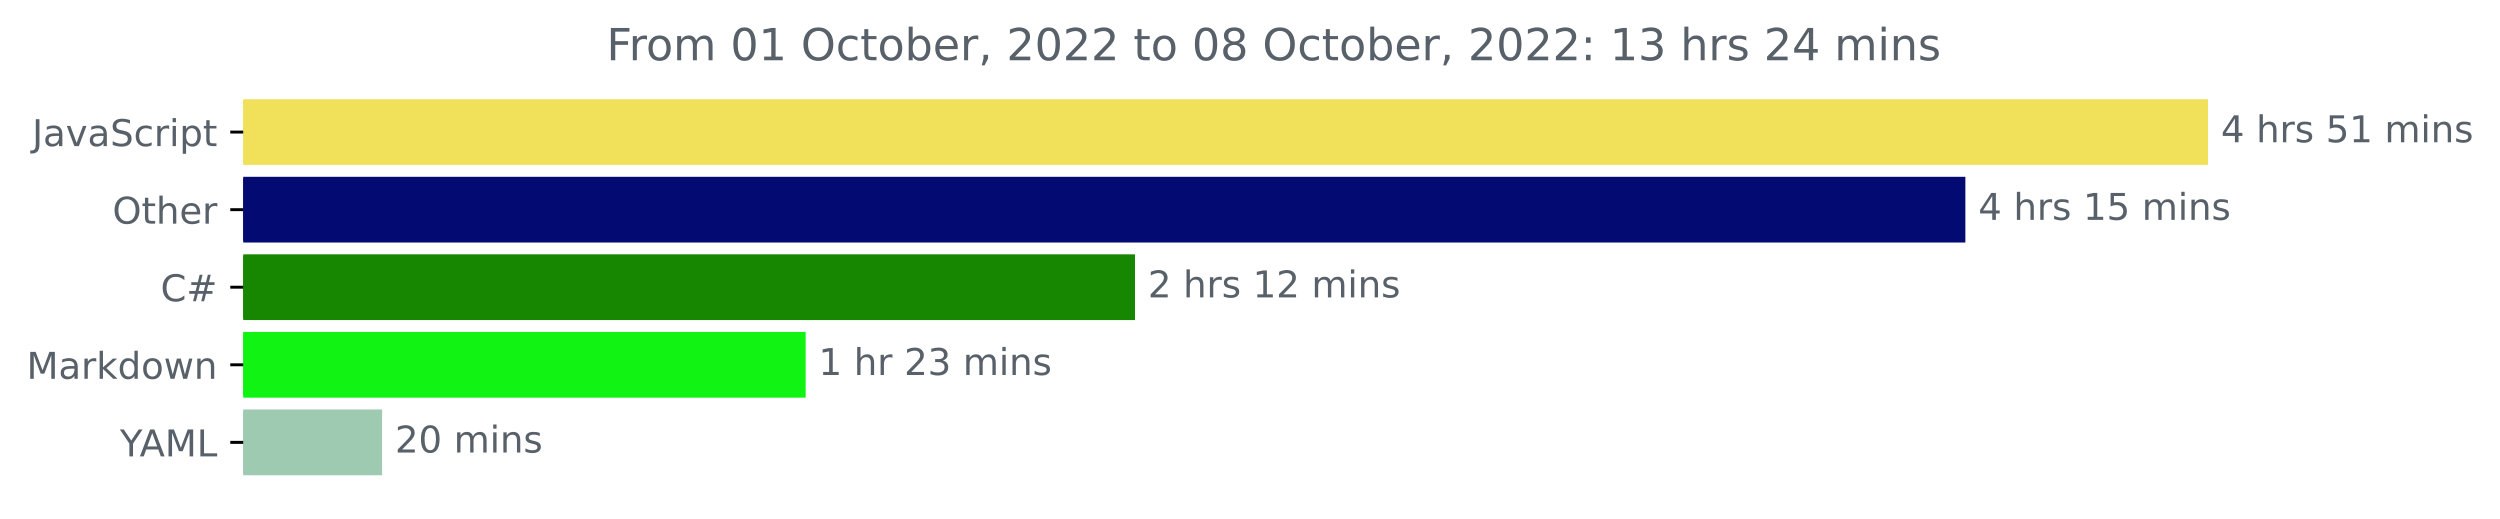
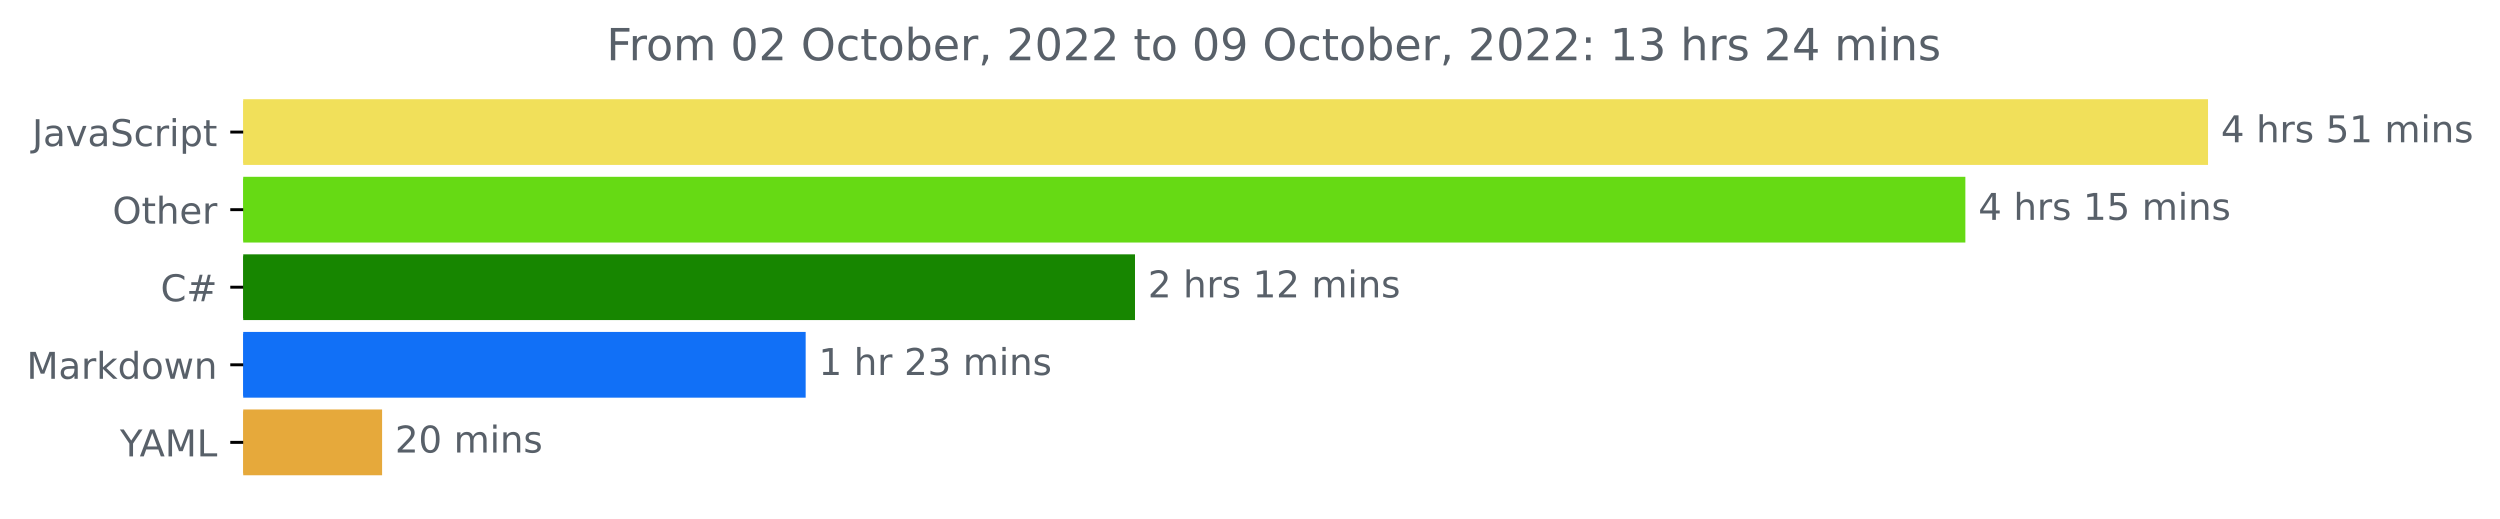
<svg xmlns="http://www.w3.org/2000/svg" xmlns:xlink="http://www.w3.org/1999/xlink" width="676.815pt" height="140.398pt" viewBox="0 0 676.815 140.398" version="1.1">
  <defs>
    <style type="text/css">*{stroke-linejoin: round; stroke-linecap: butt}</style>
  </defs>
  <g id="figure_1">
    <g id="patch_1">
      <path d="M 0 140.398  L 676.815 140.398  L 676.815 0  L 0 0  L 0 140.398  z " style="fill: none" />
    </g>
    <g id="axes_1">
      <g id="patch_2">
-         <path d="M 65.841 27.358  L 597.269 27.358  L 597.269 44.158  L 65.841 44.158  z " clip-path="url(#pc1888a3d09)" style="fill: #f1e05a; stroke: #f1e05a; stroke-linejoin: miter" />
+         <path d="M 65.841 27.358  L 597.269 27.358  L 597.269 44.158  L 65.841 44.158  z " clip-path="url(#pebb7d4cfaa)" style="fill: #f1e05a; stroke: #f1e05a; stroke-linejoin: miter" />
      </g>
      <g id="patch_3">
-         <path d="M 65.841 48.358  L 531.574 48.358  L 531.574 65.158  L 65.841 65.158  z " clip-path="url(#pc1888a3d09)" style="fill: #030b72; stroke: #030b72; stroke-linejoin: miter" />
+         <path d="M 65.841 48.358  L 531.574 48.358  L 531.574 65.158  L 65.841 65.158  z " clip-path="url(#pebb7d4cfaa)" style="fill: #66da14; stroke: #66da14; stroke-linejoin: miter" />
      </g>
      <g id="patch_4">
-         <path d="M 65.841 69.358  L 306.773 69.358  L 306.773 86.158  L 65.841 86.158  z " clip-path="url(#pc1888a3d09)" style="fill: #178600; stroke: #178600; stroke-linejoin: miter" />
+         <path d="M 65.841 69.358  L 306.773 69.358  L 306.773 86.158  L 65.841 86.158  z " clip-path="url(#pebb7d4cfaa)" style="fill: #178600; stroke: #178600; stroke-linejoin: miter" />
      </g>
      <g id="patch_5">
-         <path d="M 65.841 90.358  L 217.615 90.358  L 217.615 107.158  L 65.841 107.158  z " clip-path="url(#pc1888a3d09)" style="fill: #10f313; stroke: #10f313; stroke-linejoin: miter" />
+         <path d="M 65.841 90.358  L 217.615 90.358  L 217.615 107.158  L 65.841 107.158  z " clip-path="url(#pebb7d4cfaa)" style="fill: #1170f7; stroke: #1170f7; stroke-linejoin: miter" />
      </g>
      <g id="patch_6">
-         <path d="M 65.841 111.358  L 102.941 111.358  L 102.941 128.158  L 65.841 128.158  z " clip-path="url(#pc1888a3d09)" style="fill: #9dcab0; stroke: #9dcab0; stroke-linejoin: miter" />
+         <path d="M 65.841 111.358  L 102.941 111.358  L 102.941 128.158  L 65.841 128.158  z " clip-path="url(#pebb7d4cfaa)" style="fill: #e6a93b; stroke: #e6a93b; stroke-linejoin: miter" />
      </g>
      <g id="matplotlib.axis_1" />
      <g id="matplotlib.axis_2">
        <g id="ytick_1">
          <g id="line2d_1">
            <defs>
-               <path id="mc6820a493f" d="M 0 0  L -3.5 0  " style="stroke: #000000; stroke-width: 0.8" />
+               <path id="mca7068d859" d="M 0 0  L -3.5 0  " style="stroke: #000000; stroke-width: 0.8" />
            </defs>
            <g>
-               <use xlink:href="#mc6820a493f" x="65.841" y="35.758" style="stroke: #000000; stroke-width: 0.8" />
+               <use xlink:href="#mca7068d859" x="65.841" y="35.758" style="stroke: #000000; stroke-width: 0.8" />
            </g>
          </g>
          <g id="text_1">
            <g style="fill: #586069" transform="translate(8.710938 39.55734)scale(0.1 -0.1)">
              <defs>
                <path id="DejaVuSans-4a" d="M 628 4666  L 1259 4666  L 1259 325  Q 1259 -519 939 -900  Q 619 -1281 -91 -1281  L -331 -1281  L -331 -750  L -134 -750  Q 284 -750 456 -515  Q 628 -281 628 325  L 628 4666  z " transform="scale(0.015625)" />
                <path id="DejaVuSans-61" d="M 2194 1759  Q 1497 1759 1228 1600  Q 959 1441 959 1056  Q 959 750 1161 570  Q 1363 391 1709 391  Q 2188 391 2477 730  Q 2766 1069 2766 1631  L 2766 1759  L 2194 1759  z M 3341 1997  L 3341 0  L 2766 0  L 2766 531  Q 2569 213 2275 61  Q 1981 -91 1556 -91  Q 1019 -91 701 211  Q 384 513 384 1019  Q 384 1609 779 1909  Q 1175 2209 1959 2209  L 2766 2209  L 2766 2266  Q 2766 2663 2505 2880  Q 2244 3097 1772 3097  Q 1472 3097 1187 3025  Q 903 2953 641 2809  L 641 3341  Q 956 3463 1253 3523  Q 1550 3584 1831 3584  Q 2591 3584 2966 3190  Q 3341 2797 3341 1997  z " transform="scale(0.015625)" />
                <path id="DejaVuSans-76" d="M 191 3500  L 800 3500  L 1894 563  L 2988 3500  L 3597 3500  L 2284 0  L 1503 0  L 191 3500  z " transform="scale(0.015625)" />
                <path id="DejaVuSans-53" d="M 3425 4513  L 3425 3897  Q 3066 4069 2747 4153  Q 2428 4238 2131 4238  Q 1616 4238 1336 4038  Q 1056 3838 1056 3469  Q 1056 3159 1242 3001  Q 1428 2844 1947 2747  L 2328 2669  Q 3034 2534 3370 2195  Q 3706 1856 3706 1288  Q 3706 609 3251 259  Q 2797 -91 1919 -91  Q 1588 -91 1214 -16  Q 841 59 441 206  L 441 856  Q 825 641 1194 531  Q 1563 422 1919 422  Q 2459 422 2753 634  Q 3047 847 3047 1241  Q 3047 1584 2836 1778  Q 2625 1972 2144 2069  L 1759 2144  Q 1053 2284 737 2584  Q 422 2884 422 3419  Q 422 4038 858 4394  Q 1294 4750 2059 4750  Q 2388 4750 2728 4690  Q 3069 4631 3425 4513  z " transform="scale(0.015625)" />
                <path id="DejaVuSans-63" d="M 3122 3366  L 3122 2828  Q 2878 2963 2633 3030  Q 2388 3097 2138 3097  Q 1578 3097 1268 2742  Q 959 2388 959 1747  Q 959 1106 1268 751  Q 1578 397 2138 397  Q 2388 397 2633 464  Q 2878 531 3122 666  L 3122 134  Q 2881 22 2623 -34  Q 2366 -91 2075 -91  Q 1284 -91 818 406  Q 353 903 353 1747  Q 353 2603 823 3093  Q 1294 3584 2113 3584  Q 2378 3584 2631 3529  Q 2884 3475 3122 3366  z " transform="scale(0.015625)" />
                <path id="DejaVuSans-72" d="M 2631 2963  Q 2534 3019 2420 3045  Q 2306 3072 2169 3072  Q 1681 3072 1420 2755  Q 1159 2438 1159 1844  L 1159 0  L 581 0  L 581 3500  L 1159 3500  L 1159 2956  Q 1341 3275 1631 3429  Q 1922 3584 2338 3584  Q 2397 3584 2469 3576  Q 2541 3569 2628 3553  L 2631 2963  z " transform="scale(0.015625)" />
                <path id="DejaVuSans-69" d="M 603 3500  L 1178 3500  L 1178 0  L 603 0  L 603 3500  z M 603 4863  L 1178 4863  L 1178 4134  L 603 4134  L 603 4863  z " transform="scale(0.015625)" />
                <path id="DejaVuSans-70" d="M 1159 525  L 1159 -1331  L 581 -1331  L 581 3500  L 1159 3500  L 1159 2969  Q 1341 3281 1617 3432  Q 1894 3584 2278 3584  Q 2916 3584 3314 3078  Q 3713 2572 3713 1747  Q 3713 922 3314 415  Q 2916 -91 2278 -91  Q 1894 -91 1617 61  Q 1341 213 1159 525  z M 3116 1747  Q 3116 2381 2855 2742  Q 2594 3103 2138 3103  Q 1681 3103 1420 2742  Q 1159 2381 1159 1747  Q 1159 1113 1420 752  Q 1681 391 2138 391  Q 2594 391 2855 752  Q 3116 1113 3116 1747  z " transform="scale(0.015625)" />
                <path id="DejaVuSans-74" d="M 1172 4494  L 1172 3500  L 2356 3500  L 2356 3053  L 1172 3053  L 1172 1153  Q 1172 725 1289 603  Q 1406 481 1766 481  L 2356 481  L 2356 0  L 1766 0  Q 1100 0 847 248  Q 594 497 594 1153  L 594 3053  L 172 3053  L 172 3500  L 594 3500  L 594 4494  L 1172 4494  z " transform="scale(0.015625)" />
              </defs>
              <use xlink:href="#DejaVuSans-4a" />
              <use xlink:href="#DejaVuSans-61" x="29.492" />
              <use xlink:href="#DejaVuSans-76" x="90.771" />
              <use xlink:href="#DejaVuSans-61" x="149.951" />
              <use xlink:href="#DejaVuSans-53" x="211.23" />
              <use xlink:href="#DejaVuSans-63" x="274.707" />
              <use xlink:href="#DejaVuSans-72" x="329.688" />
              <use xlink:href="#DejaVuSans-69" x="370.801" />
              <use xlink:href="#DejaVuSans-70" x="398.584" />
              <use xlink:href="#DejaVuSans-74" x="462.061" />
            </g>
          </g>
        </g>
        <g id="ytick_2">
          <g id="line2d_2">
            <g>
-               <use xlink:href="#mc6820a493f" x="65.841" y="56.758" style="stroke: #000000; stroke-width: 0.8" />
+               <use xlink:href="#mca7068d859" x="65.841" y="56.758" style="stroke: #000000; stroke-width: 0.8" />
            </g>
          </g>
          <g id="text_2">
            <g style="fill: #586069" transform="translate(30.44687 60.55734)scale(0.1 -0.1)">
              <defs>
                <path id="DejaVuSans-4f" d="M 2522 4238  Q 1834 4238 1429 3725  Q 1025 3213 1025 2328  Q 1025 1447 1429 934  Q 1834 422 2522 422  Q 3209 422 3611 934  Q 4013 1447 4013 2328  Q 4013 3213 3611 3725  Q 3209 4238 2522 4238  z M 2522 4750  Q 3503 4750 4090 4092  Q 4678 3434 4678 2328  Q 4678 1225 4090 567  Q 3503 -91 2522 -91  Q 1538 -91 948 565  Q 359 1222 359 2328  Q 359 3434 948 4092  Q 1538 4750 2522 4750  z " transform="scale(0.015625)" />
                <path id="DejaVuSans-68" d="M 3513 2113  L 3513 0  L 2938 0  L 2938 2094  Q 2938 2591 2744 2837  Q 2550 3084 2163 3084  Q 1697 3084 1428 2787  Q 1159 2491 1159 1978  L 1159 0  L 581 0  L 581 4863  L 1159 4863  L 1159 2956  Q 1366 3272 1645 3428  Q 1925 3584 2291 3584  Q 2894 3584 3203 3211  Q 3513 2838 3513 2113  z " transform="scale(0.015625)" />
                <path id="DejaVuSans-65" d="M 3597 1894  L 3597 1613  L 953 1613  Q 991 1019 1311 708  Q 1631 397 2203 397  Q 2534 397 2845 478  Q 3156 559 3463 722  L 3463 178  Q 3153 47 2828 -22  Q 2503 -91 2169 -91  Q 1331 -91 842 396  Q 353 884 353 1716  Q 353 2575 817 3079  Q 1281 3584 2069 3584  Q 2775 3584 3186 3129  Q 3597 2675 3597 1894  z M 3022 2063  Q 3016 2534 2758 2815  Q 2500 3097 2075 3097  Q 1594 3097 1305 2825  Q 1016 2553 972 2059  L 3022 2063  z " transform="scale(0.015625)" />
              </defs>
              <use xlink:href="#DejaVuSans-4f" />
              <use xlink:href="#DejaVuSans-74" x="78.711" />
              <use xlink:href="#DejaVuSans-68" x="117.92" />
              <use xlink:href="#DejaVuSans-65" x="181.299" />
              <use xlink:href="#DejaVuSans-72" x="242.822" />
            </g>
          </g>
        </g>
        <g id="ytick_3">
          <g id="line2d_3">
            <g>
-               <use xlink:href="#mc6820a493f" x="65.841" y="77.758" style="stroke: #000000; stroke-width: 0.8" />
+               <use xlink:href="#mca7068d859" x="65.841" y="77.758" style="stroke: #000000; stroke-width: 0.8" />
            </g>
          </g>
          <g id="text_3">
            <g style="fill: #586069" transform="translate(43.47812 81.55734)scale(0.1 -0.1)">
              <defs>
                <path id="DejaVuSans-43" d="M 4122 4306  L 4122 3641  Q 3803 3938 3442 4084  Q 3081 4231 2675 4231  Q 1875 4231 1450 3742  Q 1025 3253 1025 2328  Q 1025 1406 1450 917  Q 1875 428 2675 428  Q 3081 428 3442 575  Q 3803 722 4122 1019  L 4122 359  Q 3791 134 3420 21  Q 3050 -91 2638 -91  Q 1578 -91 968 557  Q 359 1206 359 2328  Q 359 3453 968 4101  Q 1578 4750 2638 4750  Q 3056 4750 3426 4639  Q 3797 4528 4122 4306  z " transform="scale(0.015625)" />
                <path id="DejaVuSans-23" d="M 3272 2816  L 2363 2816  L 2100 1772  L 3016 1772  L 3272 2816  z M 2803 4594  L 2478 3297  L 3391 3297  L 3719 4594  L 4219 4594  L 3897 3297  L 4872 3297  L 4872 2816  L 3775 2816  L 3519 1772  L 4513 1772  L 4513 1294  L 3397 1294  L 3072 0  L 2572 0  L 2894 1294  L 1978 1294  L 1656 0  L 1153 0  L 1478 1294  L 494 1294  L 494 1772  L 1594 1772  L 1856 2816  L 850 2816  L 850 3297  L 1978 3297  L 2297 4594  L 2803 4594  z " transform="scale(0.015625)" />
              </defs>
              <use xlink:href="#DejaVuSans-43" />
              <use xlink:href="#DejaVuSans-23" x="69.824" />
            </g>
          </g>
        </g>
        <g id="ytick_4">
          <g id="line2d_4">
            <g>
-               <use xlink:href="#mc6820a493f" x="65.841" y="98.758" style="stroke: #000000; stroke-width: 0.8" />
+               <use xlink:href="#mca7068d859" x="65.841" y="98.758" style="stroke: #000000; stroke-width: 0.8" />
            </g>
          </g>
          <g id="text_4">
            <g style="fill: #586069" transform="translate(7.2 102.5573)scale(0.1 -0.1)">
              <defs>
                <path id="DejaVuSans-4d" d="M 628 4666  L 1569 4666  L 2759 1491  L 3956 4666  L 4897 4666  L 4897 0  L 4281 0  L 4281 4097  L 3078 897  L 2444 897  L 1241 4097  L 1241 0  L 628 0  L 628 4666  z " transform="scale(0.015625)" />
                <path id="DejaVuSans-6b" d="M 581 4863  L 1159 4863  L 1159 1991  L 2875 3500  L 3609 3500  L 1753 1863  L 3688 0  L 2938 0  L 1159 1709  L 1159 0  L 581 0  L 581 4863  z " transform="scale(0.015625)" />
                <path id="DejaVuSans-64" d="M 2906 2969  L 2906 4863  L 3481 4863  L 3481 0  L 2906 0  L 2906 525  Q 2725 213 2448 61  Q 2172 -91 1784 -91  Q 1150 -91 751 415  Q 353 922 353 1747  Q 353 2572 751 3078  Q 1150 3584 1784 3584  Q 2172 3584 2448 3432  Q 2725 3281 2906 2969  z M 947 1747  Q 947 1113 1208 752  Q 1469 391 1925 391  Q 2381 391 2643 752  Q 2906 1113 2906 1747  Q 2906 2381 2643 2742  Q 2381 3103 1925 3103  Q 1469 3103 1208 2742  Q 947 2381 947 1747  z " transform="scale(0.015625)" />
                <path id="DejaVuSans-6f" d="M 1959 3097  Q 1497 3097 1228 2736  Q 959 2375 959 1747  Q 959 1119 1226 758  Q 1494 397 1959 397  Q 2419 397 2687 759  Q 2956 1122 2956 1747  Q 2956 2369 2687 2733  Q 2419 3097 1959 3097  z M 1959 3584  Q 2709 3584 3137 3096  Q 3566 2609 3566 1747  Q 3566 888 3137 398  Q 2709 -91 1959 -91  Q 1206 -91 779 398  Q 353 888 353 1747  Q 353 2609 779 3096  Q 1206 3584 1959 3584  z " transform="scale(0.015625)" />
                <path id="DejaVuSans-77" d="M 269 3500  L 844 3500  L 1563 769  L 2278 3500  L 2956 3500  L 3675 769  L 4391 3500  L 4966 3500  L 4050 0  L 3372 0  L 2619 2869  L 1863 0  L 1184 0  L 269 3500  z " transform="scale(0.015625)" />
                <path id="DejaVuSans-6e" d="M 3513 2113  L 3513 0  L 2938 0  L 2938 2094  Q 2938 2591 2744 2837  Q 2550 3084 2163 3084  Q 1697 3084 1428 2787  Q 1159 2491 1159 1978  L 1159 0  L 581 0  L 581 3500  L 1159 3500  L 1159 2956  Q 1366 3272 1645 3428  Q 1925 3584 2291 3584  Q 2894 3584 3203 3211  Q 3513 2838 3513 2113  z " transform="scale(0.015625)" />
              </defs>
              <use xlink:href="#DejaVuSans-4d" />
              <use xlink:href="#DejaVuSans-61" x="86.279" />
              <use xlink:href="#DejaVuSans-72" x="147.559" />
              <use xlink:href="#DejaVuSans-6b" x="188.672" />
              <use xlink:href="#DejaVuSans-64" x="246.582" />
              <use xlink:href="#DejaVuSans-6f" x="310.059" />
              <use xlink:href="#DejaVuSans-77" x="371.24" />
              <use xlink:href="#DejaVuSans-6e" x="453.027" />
            </g>
          </g>
        </g>
        <g id="ytick_5">
          <g id="line2d_5">
            <g>
-               <use xlink:href="#mc6820a493f" x="65.841" y="119.758" style="stroke: #000000; stroke-width: 0.8" />
+               <use xlink:href="#mca7068d859" x="65.841" y="119.758" style="stroke: #000000; stroke-width: 0.8" />
            </g>
          </g>
          <g id="text_5">
            <g style="fill: #586069" transform="translate(32.46719 123.5573)scale(0.1 -0.1)">
              <defs>
                <path id="DejaVuSans-59" d="M -13 4666  L 666 4666  L 1959 2747  L 3244 4666  L 3922 4666  L 2272 2222  L 2272 0  L 1638 0  L 1638 2222  L -13 4666  z " transform="scale(0.015625)" />
                <path id="DejaVuSans-41" d="M 2188 4044  L 1331 1722  L 3047 1722  L 2188 4044  z M 1831 4666  L 2547 4666  L 4325 0  L 3669 0  L 3244 1197  L 1141 1197  L 716 0  L 50 0  L 1831 4666  z " transform="scale(0.015625)" />
                <path id="DejaVuSans-4c" d="M 628 4666  L 1259 4666  L 1259 531  L 3531 531  L 3531 0  L 628 0  L 628 4666  z " transform="scale(0.015625)" />
              </defs>
              <use xlink:href="#DejaVuSans-59" />
              <use xlink:href="#DejaVuSans-41" x="53.334" />
              <use xlink:href="#DejaVuSans-4d" x="121.742" />
              <use xlink:href="#DejaVuSans-4c" x="208.021" />
            </g>
          </g>
        </g>
      </g>
      <g id="text_6">
        <g style="fill: #586069" transform="translate(601.2692 38.5175)scale(0.1 -0.1)">
          <defs>
            <path id="DejaVuSans-34" d="M 2419 4116  L 825 1625  L 2419 1625  L 2419 4116  z M 2253 4666  L 3047 4666  L 3047 1625  L 3713 1625  L 3713 1100  L 3047 1100  L 3047 0  L 2419 0  L 2419 1100  L 313 1100  L 313 1709  L 2253 4666  z " transform="scale(0.015625)" />
            <path id="DejaVuSans-20" transform="scale(0.015625)" />
            <path id="DejaVuSans-73" d="M 2834 3397  L 2834 2853  Q 2591 2978 2328 3040  Q 2066 3103 1784 3103  Q 1356 3103 1142 2972  Q 928 2841 928 2578  Q 928 2378 1081 2264  Q 1234 2150 1697 2047  L 1894 2003  Q 2506 1872 2764 1633  Q 3022 1394 3022 966  Q 3022 478 2636 193  Q 2250 -91 1575 -91  Q 1294 -91 989 -36  Q 684 19 347 128  L 347 722  Q 666 556 975 473  Q 1284 391 1588 391  Q 1994 391 2212 530  Q 2431 669 2431 922  Q 2431 1156 2273 1281  Q 2116 1406 1581 1522  L 1381 1569  Q 847 1681 609 1914  Q 372 2147 372 2553  Q 372 3047 722 3315  Q 1072 3584 1716 3584  Q 2034 3584 2315 3537  Q 2597 3491 2834 3397  z " transform="scale(0.015625)" />
            <path id="DejaVuSans-35" d="M 691 4666  L 3169 4666  L 3169 4134  L 1269 4134  L 1269 2991  Q 1406 3038 1543 3061  Q 1681 3084 1819 3084  Q 2600 3084 3056 2656  Q 3513 2228 3513 1497  Q 3513 744 3044 326  Q 2575 -91 1722 -91  Q 1428 -91 1123 -41  Q 819 9 494 109  L 494 744  Q 775 591 1075 516  Q 1375 441 1709 441  Q 2250 441 2565 725  Q 2881 1009 2881 1497  Q 2881 1984 2565 2268  Q 2250 2553 1709 2553  Q 1456 2553 1204 2497  Q 953 2441 691 2322  L 691 4666  z " transform="scale(0.015625)" />
            <path id="DejaVuSans-31" d="M 794 531  L 1825 531  L 1825 4091  L 703 3866  L 703 4441  L 1819 4666  L 2450 4666  L 2450 531  L 3481 531  L 3481 0  L 794 0  L 794 531  z " transform="scale(0.015625)" />
            <path id="DejaVuSans-6d" d="M 3328 2828  Q 3544 3216 3844 3400  Q 4144 3584 4550 3584  Q 5097 3584 5394 3201  Q 5691 2819 5691 2113  L 5691 0  L 5113 0  L 5113 2094  Q 5113 2597 4934 2840  Q 4756 3084 4391 3084  Q 3944 3084 3684 2787  Q 3425 2491 3425 1978  L 3425 0  L 2847 0  L 2847 2094  Q 2847 2600 2669 2842  Q 2491 3084 2119 3084  Q 1678 3084 1418 2786  Q 1159 2488 1159 1978  L 1159 0  L 581 0  L 581 3500  L 1159 3500  L 1159 2956  Q 1356 3278 1631 3431  Q 1906 3584 2284 3584  Q 2666 3584 2933 3390  Q 3200 3197 3328 2828  z " transform="scale(0.015625)" />
          </defs>
          <use xlink:href="#DejaVuSans-34" />
          <use xlink:href="#DejaVuSans-20" x="63.623" />
          <use xlink:href="#DejaVuSans-68" x="95.41" />
          <use xlink:href="#DejaVuSans-72" x="158.789" />
          <use xlink:href="#DejaVuSans-73" x="199.902" />
          <use xlink:href="#DejaVuSans-20" x="252.002" />
          <use xlink:href="#DejaVuSans-35" x="283.789" />
          <use xlink:href="#DejaVuSans-31" x="347.412" />
          <use xlink:href="#DejaVuSans-20" x="411.035" />
          <use xlink:href="#DejaVuSans-6d" x="442.822" />
          <use xlink:href="#DejaVuSans-69" x="540.234" />
          <use xlink:href="#DejaVuSans-6e" x="568.018" />
          <use xlink:href="#DejaVuSans-73" x="631.396" />
        </g>
      </g>
      <g id="text_7">
        <g style="fill: #586069" transform="translate(535.5738 59.5175)scale(0.1 -0.1)">
          <use xlink:href="#DejaVuSans-34" />
          <use xlink:href="#DejaVuSans-20" x="63.623" />
          <use xlink:href="#DejaVuSans-68" x="95.41" />
          <use xlink:href="#DejaVuSans-72" x="158.789" />
          <use xlink:href="#DejaVuSans-73" x="199.902" />
          <use xlink:href="#DejaVuSans-20" x="252.002" />
          <use xlink:href="#DejaVuSans-31" x="283.789" />
          <use xlink:href="#DejaVuSans-35" x="347.412" />
          <use xlink:href="#DejaVuSans-20" x="411.035" />
          <use xlink:href="#DejaVuSans-6d" x="442.822" />
          <use xlink:href="#DejaVuSans-69" x="540.234" />
          <use xlink:href="#DejaVuSans-6e" x="568.018" />
          <use xlink:href="#DejaVuSans-73" x="631.396" />
        </g>
      </g>
      <g id="text_8">
        <g style="fill: #586069" transform="translate(310.7725 80.5175)scale(0.1 -0.1)">
          <defs>
            <path id="DejaVuSans-32" d="M 1228 531  L 3431 531  L 3431 0  L 469 0  L 469 531  Q 828 903 1448 1529  Q 2069 2156 2228 2338  Q 2531 2678 2651 2914  Q 2772 3150 2772 3378  Q 2772 3750 2511 3984  Q 2250 4219 1831 4219  Q 1534 4219 1204 4116  Q 875 4013 500 3803  L 500 4441  Q 881 4594 1212 4672  Q 1544 4750 1819 4750  Q 2544 4750 2975 4387  Q 3406 4025 3406 3419  Q 3406 3131 3298 2873  Q 3191 2616 2906 2266  Q 2828 2175 2409 1742  Q 1991 1309 1228 531  z " transform="scale(0.015625)" />
          </defs>
          <use xlink:href="#DejaVuSans-32" />
          <use xlink:href="#DejaVuSans-20" x="63.623" />
          <use xlink:href="#DejaVuSans-68" x="95.41" />
          <use xlink:href="#DejaVuSans-72" x="158.789" />
          <use xlink:href="#DejaVuSans-73" x="199.902" />
          <use xlink:href="#DejaVuSans-20" x="252.002" />
          <use xlink:href="#DejaVuSans-31" x="283.789" />
          <use xlink:href="#DejaVuSans-32" x="347.412" />
          <use xlink:href="#DejaVuSans-20" x="411.035" />
          <use xlink:href="#DejaVuSans-6d" x="442.822" />
          <use xlink:href="#DejaVuSans-69" x="540.234" />
          <use xlink:href="#DejaVuSans-6e" x="568.018" />
          <use xlink:href="#DejaVuSans-73" x="631.396" />
        </g>
      </g>
      <g id="text_9">
        <g style="fill: #586069" transform="translate(221.6145 101.5175)scale(0.1 -0.1)">
          <defs>
            <path id="DejaVuSans-33" d="M 2597 2516  Q 3050 2419 3304 2112  Q 3559 1806 3559 1356  Q 3559 666 3084 287  Q 2609 -91 1734 -91  Q 1441 -91 1130 -33  Q 819 25 488 141  L 488 750  Q 750 597 1062 519  Q 1375 441 1716 441  Q 2309 441 2620 675  Q 2931 909 2931 1356  Q 2931 1769 2642 2001  Q 2353 2234 1838 2234  L 1294 2234  L 1294 2753  L 1863 2753  Q 2328 2753 2575 2939  Q 2822 3125 2822 3475  Q 2822 3834 2567 4026  Q 2313 4219 1838 4219  Q 1578 4219 1281 4162  Q 984 4106 628 3988  L 628 4550  Q 988 4650 1302 4700  Q 1616 4750 1894 4750  Q 2613 4750 3031 4423  Q 3450 4097 3450 3541  Q 3450 3153 3228 2886  Q 3006 2619 2597 2516  z " transform="scale(0.015625)" />
          </defs>
          <use xlink:href="#DejaVuSans-31" />
          <use xlink:href="#DejaVuSans-20" x="63.623" />
          <use xlink:href="#DejaVuSans-68" x="95.41" />
          <use xlink:href="#DejaVuSans-72" x="158.789" />
          <use xlink:href="#DejaVuSans-20" x="199.902" />
          <use xlink:href="#DejaVuSans-32" x="231.689" />
          <use xlink:href="#DejaVuSans-33" x="295.312" />
          <use xlink:href="#DejaVuSans-20" x="358.936" />
          <use xlink:href="#DejaVuSans-6d" x="390.723" />
          <use xlink:href="#DejaVuSans-69" x="488.135" />
          <use xlink:href="#DejaVuSans-6e" x="515.918" />
          <use xlink:href="#DejaVuSans-73" x="579.297" />
        </g>
      </g>
      <g id="text_10">
        <g style="fill: #586069" transform="translate(106.9409 122.5175)scale(0.1 -0.1)">
          <defs>
            <path id="DejaVuSans-30" d="M 2034 4250  Q 1547 4250 1301 3770  Q 1056 3291 1056 2328  Q 1056 1369 1301 889  Q 1547 409 2034 409  Q 2525 409 2770 889  Q 3016 1369 3016 2328  Q 3016 3291 2770 3770  Q 2525 4250 2034 4250  z M 2034 4750  Q 2819 4750 3233 4129  Q 3647 3509 3647 2328  Q 3647 1150 3233 529  Q 2819 -91 2034 -91  Q 1250 -91 836 529  Q 422 1150 422 2328  Q 422 3509 836 4129  Q 1250 4750 2034 4750  z " transform="scale(0.015625)" />
          </defs>
          <use xlink:href="#DejaVuSans-32" />
          <use xlink:href="#DejaVuSans-30" x="63.623" />
          <use xlink:href="#DejaVuSans-20" x="127.246" />
          <use xlink:href="#DejaVuSans-6d" x="159.033" />
          <use xlink:href="#DejaVuSans-69" x="256.445" />
          <use xlink:href="#DejaVuSans-6e" x="284.229" />
          <use xlink:href="#DejaVuSans-73" x="347.607" />
        </g>
      </g>
      <g id="text_11">
        <g style="fill: #586069" transform="translate(164.2031 16.31812)scale(0.12 -0.12)">
          <defs>
            <path id="DejaVuSans-46" d="M 628 4666  L 3309 4666  L 3309 4134  L 1259 4134  L 1259 2759  L 3109 2759  L 3109 2228  L 1259 2228  L 1259 0  L 628 0  L 628 4666  z " transform="scale(0.015625)" />
            <path id="DejaVuSans-62" d="M 3116 1747  Q 3116 2381 2855 2742  Q 2594 3103 2138 3103  Q 1681 3103 1420 2742  Q 1159 2381 1159 1747  Q 1159 1113 1420 752  Q 1681 391 2138 391  Q 2594 391 2855 752  Q 3116 1113 3116 1747  z M 1159 2969  Q 1341 3281 1617 3432  Q 1894 3584 2278 3584  Q 2916 3584 3314 3078  Q 3713 2572 3713 1747  Q 3713 922 3314 415  Q 2916 -91 2278 -91  Q 1894 -91 1617 61  Q 1341 213 1159 525  L 1159 0  L 581 0  L 581 4863  L 1159 4863  L 1159 2969  z " transform="scale(0.015625)" />
            <path id="DejaVuSans-2c" d="M 750 794  L 1409 794  L 1409 256  L 897 -744  L 494 -744  L 750 256  L 750 794  z " transform="scale(0.015625)" />
-             <path id="DejaVuSans-38" d="M 2034 2216  Q 1584 2216 1326 1975  Q 1069 1734 1069 1313  Q 1069 891 1326 650  Q 1584 409 2034 409  Q 2484 409 2743 651  Q 3003 894 3003 1313  Q 3003 1734 2745 1975  Q 2488 2216 2034 2216  z M 1403 2484  Q 997 2584 770 2862  Q 544 3141 544 3541  Q 544 4100 942 4425  Q 1341 4750 2034 4750  Q 2731 4750 3128 4425  Q 3525 4100 3525 3541  Q 3525 3141 3298 2862  Q 3072 2584 2669 2484  Q 3125 2378 3379 2068  Q 3634 1759 3634 1313  Q 3634 634 3220 271  Q 2806 -91 2034 -91  Q 1263 -91 848 271  Q 434 634 434 1313  Q 434 1759 690 2068  Q 947 2378 1403 2484  z M 1172 3481  Q 1172 3119 1398 2916  Q 1625 2713 2034 2713  Q 2441 2713 2670 2916  Q 2900 3119 2900 3481  Q 2900 3844 2670 4047  Q 2441 4250 2034 4250  Q 1625 4250 1398 4047  Q 1172 3844 1172 3481  z " transform="scale(0.015625)" />
+             <path id="DejaVuSans-39" d="M 703 97  L 703 672  Q 941 559 1184 500  Q 1428 441 1663 441  Q 2288 441 2617 861  Q 2947 1281 2994 2138  Q 2813 1869 2534 1725  Q 2256 1581 1919 1581  Q 1219 1581 811 2004  Q 403 2428 403 3163  Q 403 3881 828 4315  Q 1253 4750 1959 4750  Q 2769 4750 3195 4129  Q 3622 3509 3622 2328  Q 3622 1225 3098 567  Q 2575 -91 1691 -91  Q 1453 -91 1209 -44  Q 966 3 703 97  z M 1959 2075  Q 2384 2075 2632 2365  Q 2881 2656 2881 3163  Q 2881 3666 2632 3958  Q 2384 4250 1959 4250  Q 1534 4250 1286 3958  Q 1038 3666 1038 3163  Q 1038 2656 1286 2365  Q 1534 2075 1959 2075  z " transform="scale(0.015625)" />
            <path id="DejaVuSans-3a" d="M 750 794  L 1409 794  L 1409 0  L 750 0  L 750 794  z M 750 3309  L 1409 3309  L 1409 2516  L 750 2516  L 750 3309  z " transform="scale(0.015625)" />
          </defs>
          <use xlink:href="#DejaVuSans-46" />
          <use xlink:href="#DejaVuSans-72" x="50.27" />
          <use xlink:href="#DejaVuSans-6f" x="89.133" />
          <use xlink:href="#DejaVuSans-6d" x="150.314" />
          <use xlink:href="#DejaVuSans-20" x="247.727" />
          <use xlink:href="#DejaVuSans-30" x="279.514" />
-           <use xlink:href="#DejaVuSans-31" x="343.137" />
+           <use xlink:href="#DejaVuSans-32" x="343.137" />
          <use xlink:href="#DejaVuSans-20" x="406.76" />
          <use xlink:href="#DejaVuSans-4f" x="438.547" />
          <use xlink:href="#DejaVuSans-63" x="517.258" />
          <use xlink:href="#DejaVuSans-74" x="572.238" />
          <use xlink:href="#DejaVuSans-6f" x="611.447" />
          <use xlink:href="#DejaVuSans-62" x="672.629" />
          <use xlink:href="#DejaVuSans-65" x="736.105" />
          <use xlink:href="#DejaVuSans-72" x="797.629" />
          <use xlink:href="#DejaVuSans-2c" x="838.742" />
          <use xlink:href="#DejaVuSans-20" x="870.529" />
          <use xlink:href="#DejaVuSans-32" x="902.316" />
          <use xlink:href="#DejaVuSans-30" x="965.939" />
          <use xlink:href="#DejaVuSans-32" x="1029.562" />
          <use xlink:href="#DejaVuSans-32" x="1093.186" />
          <use xlink:href="#DejaVuSans-20" x="1156.809" />
          <use xlink:href="#DejaVuSans-74" x="1188.596" />
          <use xlink:href="#DejaVuSans-6f" x="1227.805" />
          <use xlink:href="#DejaVuSans-20" x="1288.986" />
          <use xlink:href="#DejaVuSans-30" x="1320.773" />
-           <use xlink:href="#DejaVuSans-38" x="1384.396" />
+           <use xlink:href="#DejaVuSans-39" x="1384.396" />
          <use xlink:href="#DejaVuSans-20" x="1448.02" />
          <use xlink:href="#DejaVuSans-4f" x="1479.807" />
          <use xlink:href="#DejaVuSans-63" x="1558.518" />
          <use xlink:href="#DejaVuSans-74" x="1613.498" />
          <use xlink:href="#DejaVuSans-6f" x="1652.707" />
          <use xlink:href="#DejaVuSans-62" x="1713.889" />
          <use xlink:href="#DejaVuSans-65" x="1777.365" />
          <use xlink:href="#DejaVuSans-72" x="1838.889" />
          <use xlink:href="#DejaVuSans-2c" x="1880.002" />
          <use xlink:href="#DejaVuSans-20" x="1911.789" />
          <use xlink:href="#DejaVuSans-32" x="1943.576" />
          <use xlink:href="#DejaVuSans-30" x="2007.199" />
          <use xlink:href="#DejaVuSans-32" x="2070.822" />
          <use xlink:href="#DejaVuSans-32" x="2134.445" />
          <use xlink:href="#DejaVuSans-3a" x="2198.068" />
          <use xlink:href="#DejaVuSans-20" x="2231.76" />
          <use xlink:href="#DejaVuSans-31" x="2263.547" />
          <use xlink:href="#DejaVuSans-33" x="2327.17" />
          <use xlink:href="#DejaVuSans-20" x="2390.793" />
          <use xlink:href="#DejaVuSans-68" x="2422.58" />
          <use xlink:href="#DejaVuSans-72" x="2485.959" />
          <use xlink:href="#DejaVuSans-73" x="2527.072" />
          <use xlink:href="#DejaVuSans-20" x="2579.172" />
          <use xlink:href="#DejaVuSans-32" x="2610.959" />
          <use xlink:href="#DejaVuSans-34" x="2674.582" />
          <use xlink:href="#DejaVuSans-20" x="2738.205" />
          <use xlink:href="#DejaVuSans-6d" x="2769.992" />
          <use xlink:href="#DejaVuSans-69" x="2867.404" />
          <use xlink:href="#DejaVuSans-6e" x="2895.188" />
          <use xlink:href="#DejaVuSans-73" x="2958.566" />
        </g>
      </g>
    </g>
  </g>
  <defs>
-     <clipPath id="pc1888a3d09">
+     <clipPath id="pebb7d4cfaa">
      <rect x="65.841" y="22.318" width="558" height="110.88" />
    </clipPath>
  </defs>
</svg>
